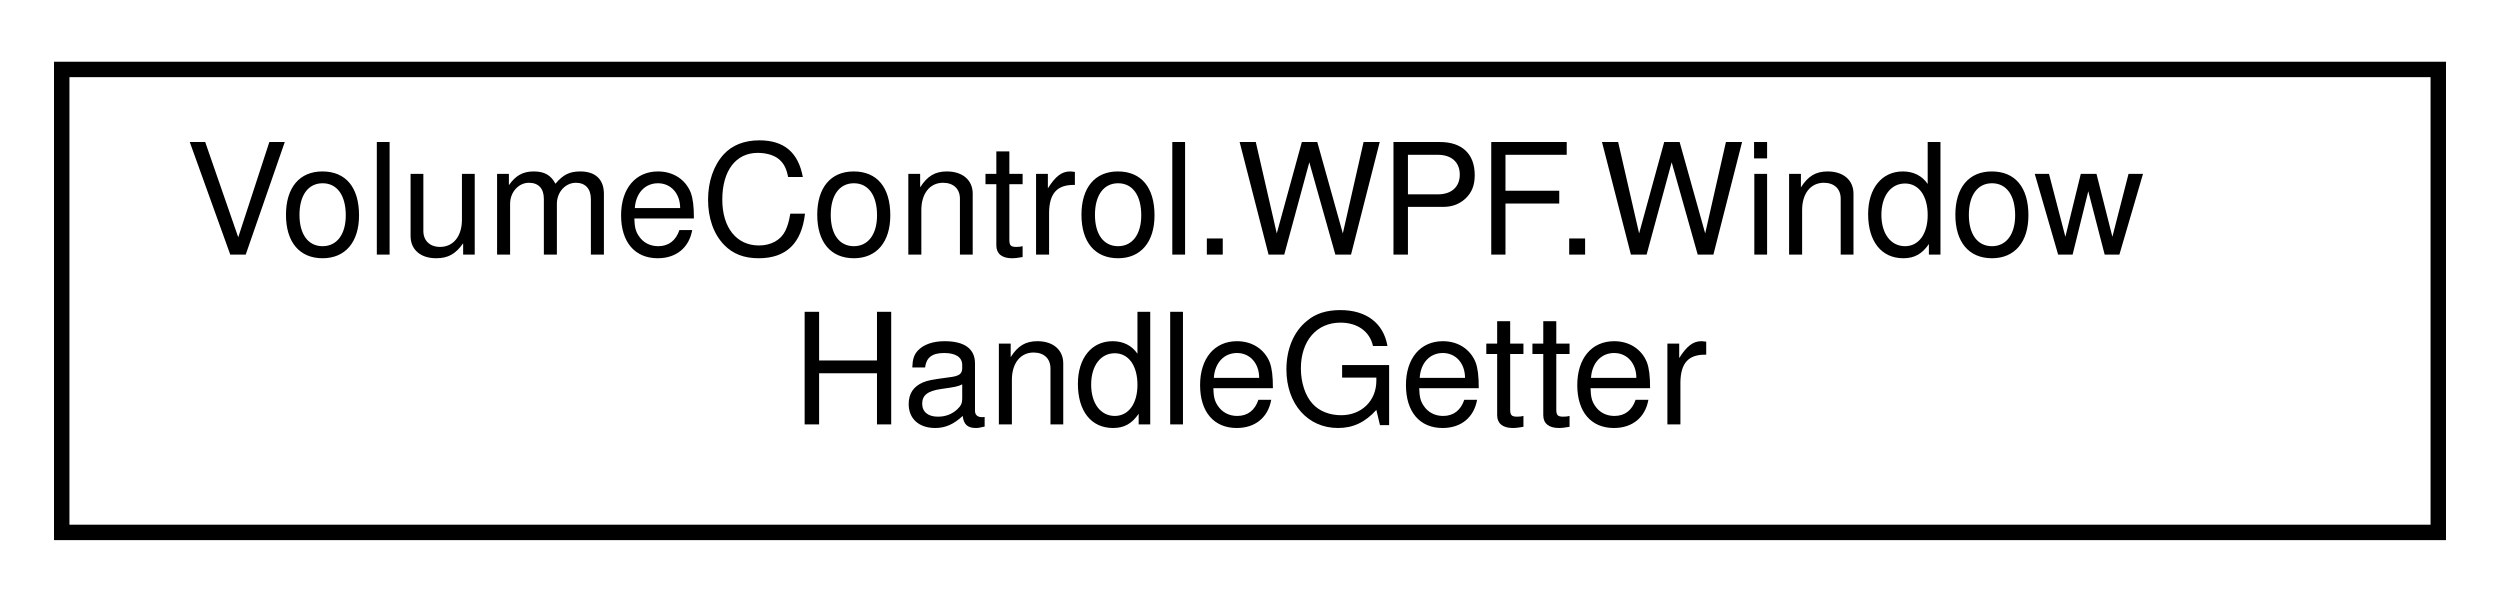
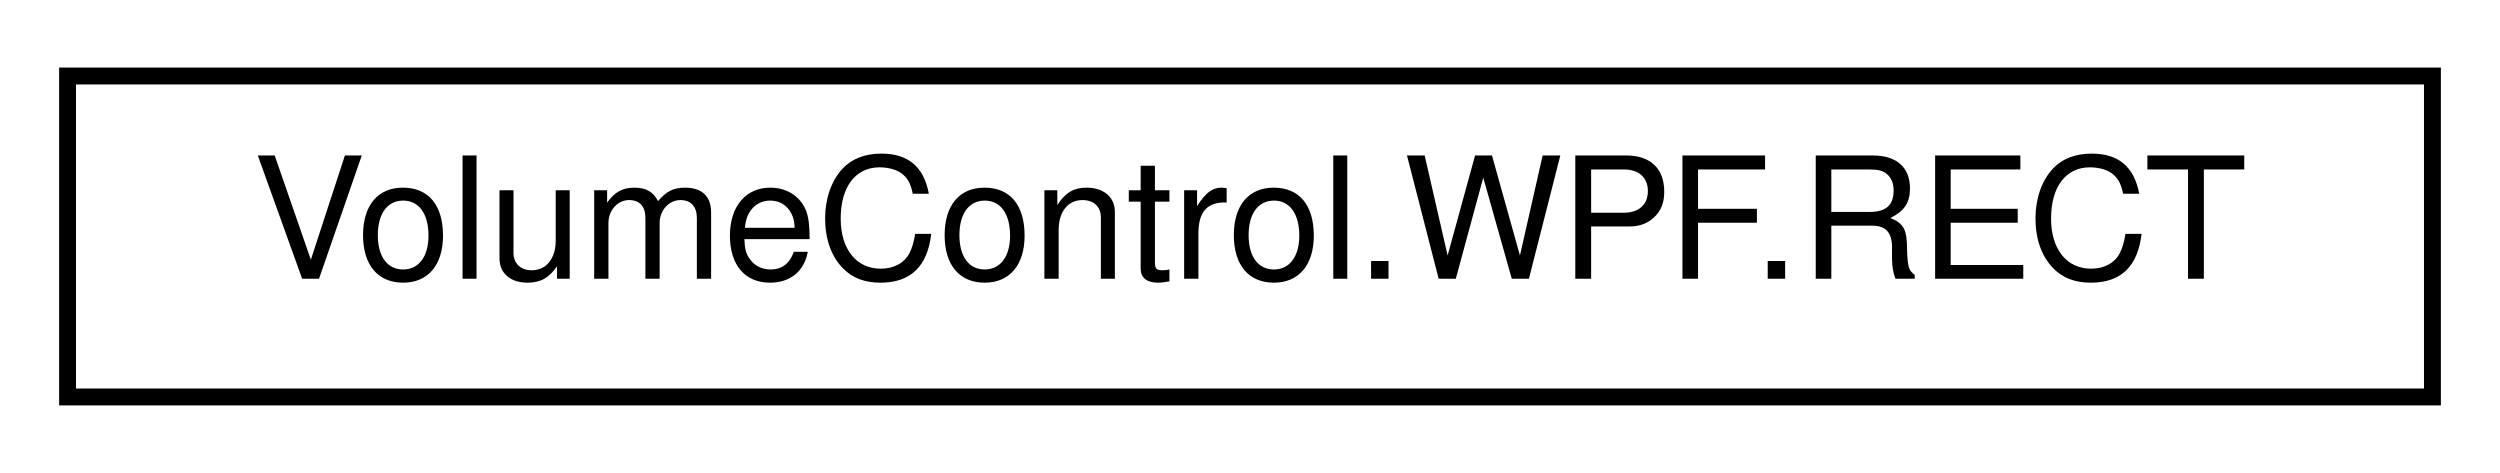
- <svg xmlns="http://www.w3.org/2000/svg" xmlns:xlink="http://www.w3.org/1999/xlink" width="162pt" height="39pt" viewBox="0.00 0.00 162.00 39.00">
-   <g id="graph0" class="graph" transform="scale(1 1) rotate(0) translate(4 35)">
+ <svg xmlns="http://www.w3.org/2000/svg" xmlns:xlink="http://www.w3.org/1999/xlink" width="148pt" height="28pt" viewBox="0.00 0.00 148.00 28.00">
+   <g id="graph0" class="graph" transform="scale(1 1) rotate(0) translate(4 24)">
    <g id="node1" class="node">
      <g id="a_node1">
-         <a xlink:href="class_volume_control_1_1_w_p_f_1_1_window_handle_getter.html" target="_top" xlink:title="Helper object for C# Class Libraries being unable to get the current WPF window handle.">
-           <polygon fill="none" stroke="black" points="0,-0.5 0,-30.5 154,-30.5 154,-0.5 0,-0.5" />
-           <text text-anchor="start" x="8" y="-18.5" font-family="Helvetica,sans-Serif" font-size="10.00">VolumeControl.WPF.Window</text>
-           <text text-anchor="middle" x="77" y="-7.5" font-family="Helvetica,sans-Serif" font-size="10.00">HandleGetter</text>
+         <a xlink:href="struct_volume_control_1_1_w_p_f_1_1_r_e_c_t.html" target="_top" xlink:title="Win32">
+           <polygon fill="none" stroke="black" points="0,-0.5 0,-19.5 140,-19.5 140,-0.5 0,-0.5" />
+           <text text-anchor="middle" x="70" y="-7.5" font-family="Helvetica,sans-Serif" font-size="10.00">VolumeControl.WPF.RECT</text>
        </a>
      </g>
    </g>
  </g>
</svg>
